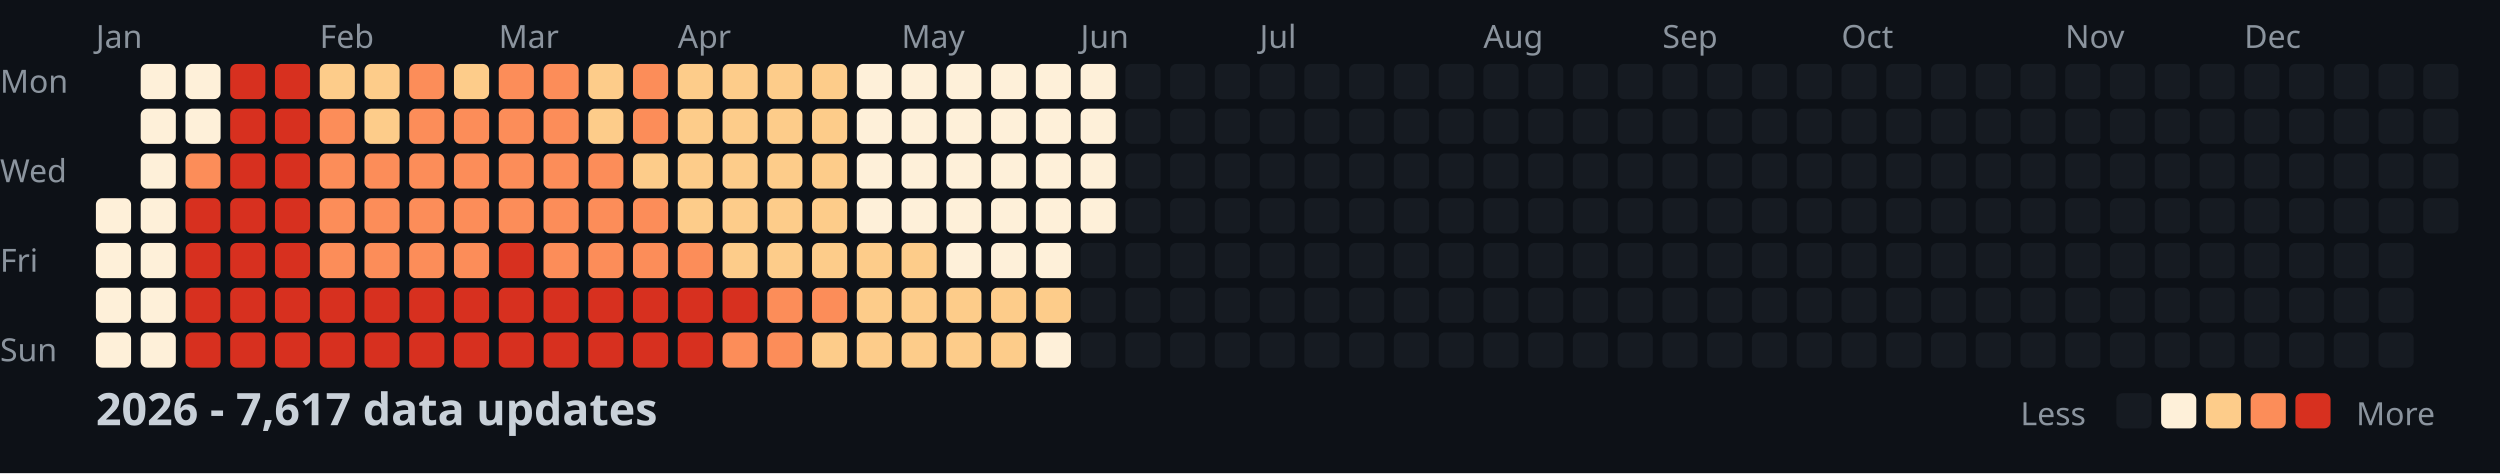
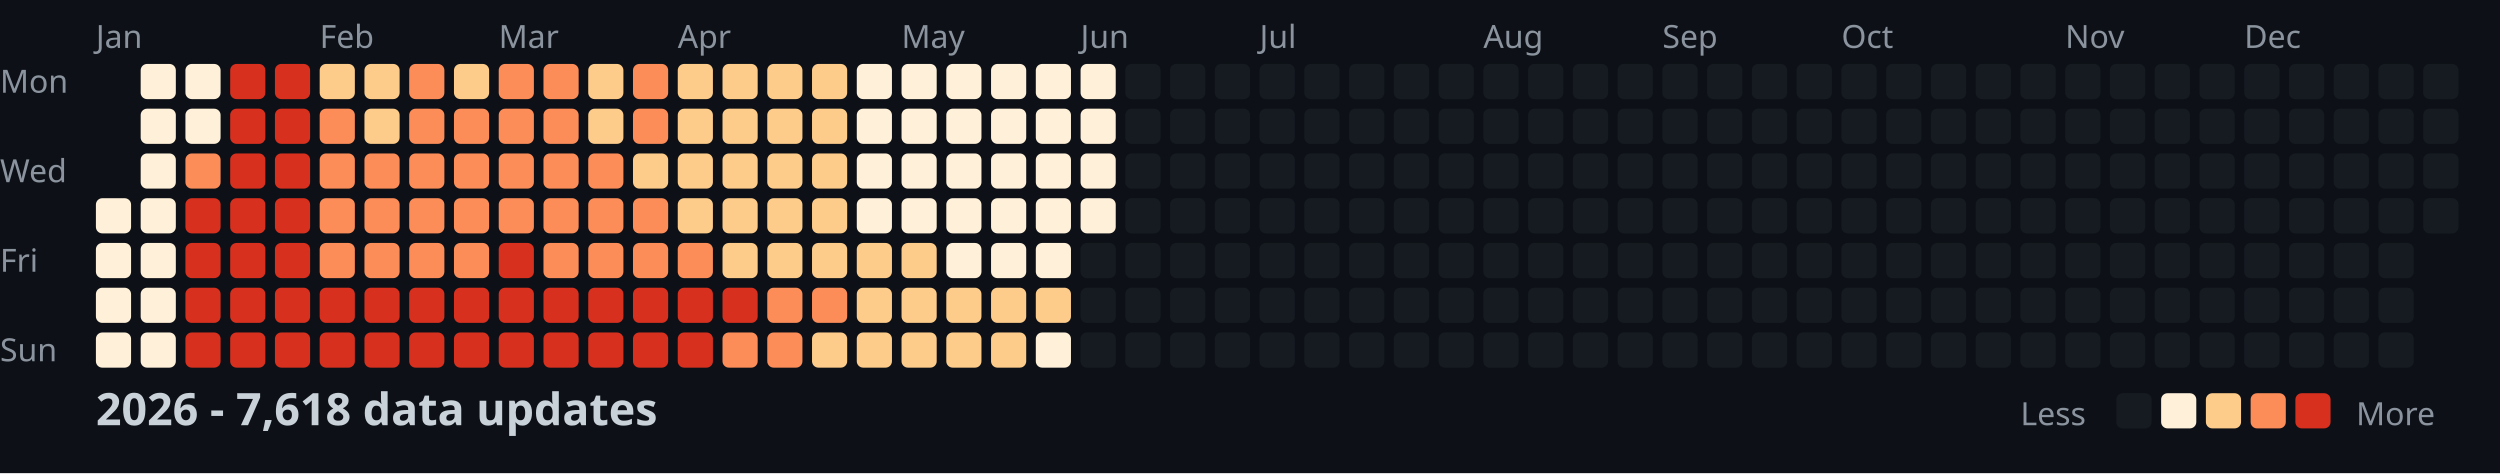
<svg xmlns="http://www.w3.org/2000/svg" width="782" height="148">
  <style>
    .month { font: 10px sans-serif; fill: #8b949e; }
    .day { font: 10px sans-serif; fill: #8b949e; }
    .title { font: bold 14px sans-serif; fill: #c9d1d9; }
    .legend { font: 10px sans-serif; fill: #8b949e; }
  </style>
  <rect width="100%" height="100%" fill="#0d1117" />
  <text x="0" y="29" class="day">Mon</text>
  <text x="0" y="57" class="day">Wed</text>
  <text x="0" y="85" class="day">Fri</text>
  <text x="0" y="113" class="day">Sun</text>
  <text x="30" y="15" class="month">Jan</text>
  <text x="100" y="15" class="month">Feb</text>
  <text x="156" y="15" class="month">Mar</text>
  <text x="212" y="15" class="month">Apr</text>
  <text x="282" y="15" class="month">May</text>
  <text x="338" y="15" class="month">Jun</text>
  <text x="394" y="15" class="month">Jul</text>
  <text x="464" y="15" class="month">Aug</text>
  <text x="520" y="15" class="month">Sep</text>
  <text x="576" y="15" class="month">Oct</text>
  <text x="646" y="15" class="month">Nov</text>
  <text x="702" y="15" class="month">Dec</text>
  <rect x="30" y="62" width="11" height="11" fill="#fef0d9" rx="2" />
  <rect x="30" y="76" width="11" height="11" fill="#fef0d9" rx="2" />
  <rect x="30" y="90" width="11" height="11" fill="#fef0d9" rx="2" />
  <rect x="30" y="104" width="11" height="11" fill="#fef0d9" rx="2" />
  <rect x="44" y="20" width="11" height="11" fill="#fef0d9" rx="2" />
  <rect x="44" y="34" width="11" height="11" fill="#fef0d9" rx="2" />
  <rect x="44" y="48" width="11" height="11" fill="#fef0d9" rx="2" />
  <rect x="44" y="62" width="11" height="11" fill="#fef0d9" rx="2" />
  <rect x="44" y="76" width="11" height="11" fill="#fef0d9" rx="2" />
  <rect x="44" y="90" width="11" height="11" fill="#fef0d9" rx="2" />
  <rect x="44" y="104" width="11" height="11" fill="#fef0d9" rx="2" />
  <rect x="58" y="20" width="11" height="11" fill="#fef0d9" rx="2" />
  <rect x="58" y="34" width="11" height="11" fill="#fef0d9" rx="2" />
  <rect x="58" y="48" width="11" height="11" fill="#fc8d59" rx="2" />
  <rect x="58" y="62" width="11" height="11" fill="#d7301f" rx="2" />
  <rect x="58" y="76" width="11" height="11" fill="#d7301f" rx="2" />
  <rect x="58" y="90" width="11" height="11" fill="#d7301f" rx="2" />
  <rect x="58" y="104" width="11" height="11" fill="#d7301f" rx="2" />
  <rect x="72" y="20" width="11" height="11" fill="#d7301f" rx="2" />
  <rect x="72" y="34" width="11" height="11" fill="#d7301f" rx="2" />
  <rect x="72" y="48" width="11" height="11" fill="#d7301f" rx="2" />
  <rect x="72" y="62" width="11" height="11" fill="#d7301f" rx="2" />
  <rect x="72" y="76" width="11" height="11" fill="#d7301f" rx="2" />
  <rect x="72" y="90" width="11" height="11" fill="#d7301f" rx="2" />
  <rect x="72" y="104" width="11" height="11" fill="#d7301f" rx="2" />
  <rect x="86" y="20" width="11" height="11" fill="#d7301f" rx="2" />
  <rect x="86" y="34" width="11" height="11" fill="#d7301f" rx="2" />
  <rect x="86" y="48" width="11" height="11" fill="#d7301f" rx="2" />
  <rect x="86" y="62" width="11" height="11" fill="#d7301f" rx="2" />
  <rect x="86" y="76" width="11" height="11" fill="#d7301f" rx="2" />
  <rect x="86" y="90" width="11" height="11" fill="#d7301f" rx="2" />
  <rect x="86" y="104" width="11" height="11" fill="#d7301f" rx="2" />
  <rect x="100" y="20" width="11" height="11" fill="#fdcc8a" rx="2" />
  <rect x="100" y="34" width="11" height="11" fill="#fc8d59" rx="2" />
  <rect x="100" y="48" width="11" height="11" fill="#fc8d59" rx="2" />
  <rect x="100" y="62" width="11" height="11" fill="#fc8d59" rx="2" />
  <rect x="100" y="76" width="11" height="11" fill="#fc8d59" rx="2" />
  <rect x="100" y="90" width="11" height="11" fill="#d7301f" rx="2" />
  <rect x="100" y="104" width="11" height="11" fill="#d7301f" rx="2" />
  <rect x="114" y="20" width="11" height="11" fill="#fdcc8a" rx="2" />
  <rect x="114" y="34" width="11" height="11" fill="#fdcc8a" rx="2" />
  <rect x="114" y="48" width="11" height="11" fill="#fc8d59" rx="2" />
  <rect x="114" y="62" width="11" height="11" fill="#fc8d59" rx="2" />
  <rect x="114" y="76" width="11" height="11" fill="#fc8d59" rx="2" />
  <rect x="114" y="90" width="11" height="11" fill="#d7301f" rx="2" />
  <rect x="114" y="104" width="11" height="11" fill="#d7301f" rx="2" />
  <rect x="128" y="20" width="11" height="11" fill="#fc8d59" rx="2" />
  <rect x="128" y="34" width="11" height="11" fill="#fc8d59" rx="2" />
  <rect x="128" y="48" width="11" height="11" fill="#fc8d59" rx="2" />
  <rect x="128" y="62" width="11" height="11" fill="#fc8d59" rx="2" />
  <rect x="128" y="76" width="11" height="11" fill="#fc8d59" rx="2" />
  <rect x="128" y="90" width="11" height="11" fill="#d7301f" rx="2" />
  <rect x="128" y="104" width="11" height="11" fill="#d7301f" rx="2" />
  <rect x="142" y="20" width="11" height="11" fill="#fdcc8a" rx="2" />
  <rect x="142" y="34" width="11" height="11" fill="#fc8d59" rx="2" />
  <rect x="142" y="48" width="11" height="11" fill="#fc8d59" rx="2" />
  <rect x="142" y="62" width="11" height="11" fill="#fc8d59" rx="2" />
  <rect x="142" y="76" width="11" height="11" fill="#fc8d59" rx="2" />
  <rect x="142" y="90" width="11" height="11" fill="#d7301f" rx="2" />
  <rect x="142" y="104" width="11" height="11" fill="#d7301f" rx="2" />
  <rect x="156" y="20" width="11" height="11" fill="#fc8d59" rx="2" />
  <rect x="156" y="34" width="11" height="11" fill="#fc8d59" rx="2" />
  <rect x="156" y="48" width="11" height="11" fill="#fc8d59" rx="2" />
  <rect x="156" y="62" width="11" height="11" fill="#fc8d59" rx="2" />
  <rect x="156" y="76" width="11" height="11" fill="#d7301f" rx="2" />
  <rect x="156" y="90" width="11" height="11" fill="#d7301f" rx="2" />
  <rect x="156" y="104" width="11" height="11" fill="#d7301f" rx="2" />
  <rect x="170" y="20" width="11" height="11" fill="#fc8d59" rx="2" />
  <rect x="170" y="34" width="11" height="11" fill="#fc8d59" rx="2" />
  <rect x="170" y="48" width="11" height="11" fill="#fc8d59" rx="2" />
  <rect x="170" y="62" width="11" height="11" fill="#fc8d59" rx="2" />
  <rect x="170" y="76" width="11" height="11" fill="#fc8d59" rx="2" />
  <rect x="170" y="90" width="11" height="11" fill="#d7301f" rx="2" />
  <rect x="170" y="104" width="11" height="11" fill="#d7301f" rx="2" />
  <rect x="184" y="20" width="11" height="11" fill="#fdcc8a" rx="2" />
  <rect x="184" y="34" width="11" height="11" fill="#fdcc8a" rx="2" />
  <rect x="184" y="48" width="11" height="11" fill="#fc8d59" rx="2" />
  <rect x="184" y="62" width="11" height="11" fill="#fc8d59" rx="2" />
  <rect x="184" y="76" width="11" height="11" fill="#fc8d59" rx="2" />
  <rect x="184" y="90" width="11" height="11" fill="#d7301f" rx="2" />
  <rect x="184" y="104" width="11" height="11" fill="#d7301f" rx="2" />
  <rect x="198" y="20" width="11" height="11" fill="#fc8d59" rx="2" />
  <rect x="198" y="34" width="11" height="11" fill="#fc8d59" rx="2" />
  <rect x="198" y="48" width="11" height="11" fill="#fdcc8a" rx="2" />
  <rect x="198" y="62" width="11" height="11" fill="#fc8d59" rx="2" />
  <rect x="198" y="76" width="11" height="11" fill="#fc8d59" rx="2" />
  <rect x="198" y="90" width="11" height="11" fill="#d7301f" rx="2" />
  <rect x="198" y="104" width="11" height="11" fill="#d7301f" rx="2" />
  <rect x="212" y="20" width="11" height="11" fill="#fdcc8a" rx="2" />
  <rect x="212" y="34" width="11" height="11" fill="#fdcc8a" rx="2" />
  <rect x="212" y="48" width="11" height="11" fill="#fdcc8a" rx="2" />
  <rect x="212" y="62" width="11" height="11" fill="#fdcc8a" rx="2" />
  <rect x="212" y="76" width="11" height="11" fill="#fc8d59" rx="2" />
  <rect x="212" y="90" width="11" height="11" fill="#d7301f" rx="2" />
  <rect x="212" y="104" width="11" height="11" fill="#d7301f" rx="2" />
  <rect x="226" y="20" width="11" height="11" fill="#fdcc8a" rx="2" />
  <rect x="226" y="34" width="11" height="11" fill="#fdcc8a" rx="2" />
  <rect x="226" y="48" width="11" height="11" fill="#fdcc8a" rx="2" />
  <rect x="226" y="62" width="11" height="11" fill="#fdcc8a" rx="2" />
  <rect x="226" y="76" width="11" height="11" fill="#fdcc8a" rx="2" />
  <rect x="226" y="90" width="11" height="11" fill="#d7301f" rx="2" />
  <rect x="226" y="104" width="11" height="11" fill="#fc8d59" rx="2" />
  <rect x="240" y="20" width="11" height="11" fill="#fdcc8a" rx="2" />
  <rect x="240" y="34" width="11" height="11" fill="#fdcc8a" rx="2" />
  <rect x="240" y="48" width="11" height="11" fill="#fdcc8a" rx="2" />
  <rect x="240" y="62" width="11" height="11" fill="#fdcc8a" rx="2" />
  <rect x="240" y="76" width="11" height="11" fill="#fdcc8a" rx="2" />
  <rect x="240" y="90" width="11" height="11" fill="#fc8d59" rx="2" />
  <rect x="240" y="104" width="11" height="11" fill="#fc8d59" rx="2" />
  <rect x="254" y="20" width="11" height="11" fill="#fdcc8a" rx="2" />
  <rect x="254" y="34" width="11" height="11" fill="#fdcc8a" rx="2" />
  <rect x="254" y="48" width="11" height="11" fill="#fdcc8a" rx="2" />
  <rect x="254" y="62" width="11" height="11" fill="#fdcc8a" rx="2" />
  <rect x="254" y="76" width="11" height="11" fill="#fdcc8a" rx="2" />
  <rect x="254" y="90" width="11" height="11" fill="#fc8d59" rx="2" />
  <rect x="254" y="104" width="11" height="11" fill="#fdcc8a" rx="2" />
  <rect x="268" y="20" width="11" height="11" fill="#fef0d9" rx="2" />
  <rect x="268" y="34" width="11" height="11" fill="#fef0d9" rx="2" />
  <rect x="268" y="48" width="11" height="11" fill="#fef0d9" rx="2" />
  <rect x="268" y="62" width="11" height="11" fill="#fef0d9" rx="2" />
  <rect x="268" y="76" width="11" height="11" fill="#fdcc8a" rx="2" />
  <rect x="268" y="90" width="11" height="11" fill="#fdcc8a" rx="2" />
  <rect x="268" y="104" width="11" height="11" fill="#fdcc8a" rx="2" />
  <rect x="282" y="20" width="11" height="11" fill="#fef0d9" rx="2" />
  <rect x="282" y="34" width="11" height="11" fill="#fef0d9" rx="2" />
  <rect x="282" y="48" width="11" height="11" fill="#fef0d9" rx="2" />
  <rect x="282" y="62" width="11" height="11" fill="#fef0d9" rx="2" />
  <rect x="282" y="76" width="11" height="11" fill="#fdcc8a" rx="2" />
  <rect x="282" y="90" width="11" height="11" fill="#fdcc8a" rx="2" />
  <rect x="282" y="104" width="11" height="11" fill="#fdcc8a" rx="2" />
  <rect x="296" y="20" width="11" height="11" fill="#fef0d9" rx="2" />
  <rect x="296" y="34" width="11" height="11" fill="#fef0d9" rx="2" />
  <rect x="296" y="48" width="11" height="11" fill="#fef0d9" rx="2" />
  <rect x="296" y="62" width="11" height="11" fill="#fef0d9" rx="2" />
  <rect x="296" y="76" width="11" height="11" fill="#fef0d9" rx="2" />
  <rect x="296" y="90" width="11" height="11" fill="#fdcc8a" rx="2" />
  <rect x="296" y="104" width="11" height="11" fill="#fdcc8a" rx="2" />
  <rect x="310" y="20" width="11" height="11" fill="#fef0d9" rx="2" />
  <rect x="310" y="34" width="11" height="11" fill="#fef0d9" rx="2" />
  <rect x="310" y="48" width="11" height="11" fill="#fef0d9" rx="2" />
  <rect x="310" y="62" width="11" height="11" fill="#fef0d9" rx="2" />
  <rect x="310" y="76" width="11" height="11" fill="#fef0d9" rx="2" />
  <rect x="310" y="90" width="11" height="11" fill="#fdcc8a" rx="2" />
  <rect x="310" y="104" width="11" height="11" fill="#fdcc8a" rx="2" />
  <rect x="324" y="20" width="11" height="11" fill="#fef0d9" rx="2" />
  <rect x="324" y="34" width="11" height="11" fill="#fef0d9" rx="2" />
  <rect x="324" y="48" width="11" height="11" fill="#fef0d9" rx="2" />
  <rect x="324" y="62" width="11" height="11" fill="#fef0d9" rx="2" />
  <rect x="324" y="76" width="11" height="11" fill="#fef0d9" rx="2" />
  <rect x="324" y="90" width="11" height="11" fill="#fdcc8a" rx="2" />
  <rect x="324" y="104" width="11" height="11" fill="#fef0d9" rx="2" />
  <rect x="338" y="20" width="11" height="11" fill="#fef0d9" rx="2" />
  <rect x="338" y="34" width="11" height="11" fill="#fef0d9" rx="2" />
  <rect x="338" y="48" width="11" height="11" fill="#fef0d9" rx="2" />
  <rect x="338" y="62" width="11" height="11" fill="#fef0d9" rx="2" />
  <rect x="338" y="76" width="11" height="11" fill="#161b22" rx="2" />
  <rect x="338" y="90" width="11" height="11" fill="#161b22" rx="2" />
  <rect x="338" y="104" width="11" height="11" fill="#161b22" rx="2" />
  <rect x="352" y="20" width="11" height="11" fill="#161b22" rx="2" />
  <rect x="352" y="34" width="11" height="11" fill="#161b22" rx="2" />
  <rect x="352" y="48" width="11" height="11" fill="#161b22" rx="2" />
  <rect x="352" y="62" width="11" height="11" fill="#161b22" rx="2" />
  <rect x="352" y="76" width="11" height="11" fill="#161b22" rx="2" />
  <rect x="352" y="90" width="11" height="11" fill="#161b22" rx="2" />
  <rect x="352" y="104" width="11" height="11" fill="#161b22" rx="2" />
  <rect x="366" y="20" width="11" height="11" fill="#161b22" rx="2" />
  <rect x="366" y="34" width="11" height="11" fill="#161b22" rx="2" />
  <rect x="366" y="48" width="11" height="11" fill="#161b22" rx="2" />
  <rect x="366" y="62" width="11" height="11" fill="#161b22" rx="2" />
  <rect x="366" y="76" width="11" height="11" fill="#161b22" rx="2" />
  <rect x="366" y="90" width="11" height="11" fill="#161b22" rx="2" />
  <rect x="366" y="104" width="11" height="11" fill="#161b22" rx="2" />
  <rect x="380" y="20" width="11" height="11" fill="#161b22" rx="2" />
  <rect x="380" y="34" width="11" height="11" fill="#161b22" rx="2" />
  <rect x="380" y="48" width="11" height="11" fill="#161b22" rx="2" />
  <rect x="380" y="62" width="11" height="11" fill="#161b22" rx="2" />
  <rect x="380" y="76" width="11" height="11" fill="#161b22" rx="2" />
  <rect x="380" y="90" width="11" height="11" fill="#161b22" rx="2" />
  <rect x="380" y="104" width="11" height="11" fill="#161b22" rx="2" />
  <rect x="394" y="20" width="11" height="11" fill="#161b22" rx="2" />
  <rect x="394" y="34" width="11" height="11" fill="#161b22" rx="2" />
  <rect x="394" y="48" width="11" height="11" fill="#161b22" rx="2" />
  <rect x="394" y="62" width="11" height="11" fill="#161b22" rx="2" />
  <rect x="394" y="76" width="11" height="11" fill="#161b22" rx="2" />
  <rect x="394" y="90" width="11" height="11" fill="#161b22" rx="2" />
  <rect x="394" y="104" width="11" height="11" fill="#161b22" rx="2" />
  <rect x="408" y="20" width="11" height="11" fill="#161b22" rx="2" />
  <rect x="408" y="34" width="11" height="11" fill="#161b22" rx="2" />
  <rect x="408" y="48" width="11" height="11" fill="#161b22" rx="2" />
  <rect x="408" y="62" width="11" height="11" fill="#161b22" rx="2" />
  <rect x="408" y="76" width="11" height="11" fill="#161b22" rx="2" />
  <rect x="408" y="90" width="11" height="11" fill="#161b22" rx="2" />
  <rect x="408" y="104" width="11" height="11" fill="#161b22" rx="2" />
  <rect x="422" y="20" width="11" height="11" fill="#161b22" rx="2" />
  <rect x="422" y="34" width="11" height="11" fill="#161b22" rx="2" />
  <rect x="422" y="48" width="11" height="11" fill="#161b22" rx="2" />
  <rect x="422" y="62" width="11" height="11" fill="#161b22" rx="2" />
  <rect x="422" y="76" width="11" height="11" fill="#161b22" rx="2" />
  <rect x="422" y="90" width="11" height="11" fill="#161b22" rx="2" />
  <rect x="422" y="104" width="11" height="11" fill="#161b22" rx="2" />
  <rect x="436" y="20" width="11" height="11" fill="#161b22" rx="2" />
  <rect x="436" y="34" width="11" height="11" fill="#161b22" rx="2" />
  <rect x="436" y="48" width="11" height="11" fill="#161b22" rx="2" />
  <rect x="436" y="62" width="11" height="11" fill="#161b22" rx="2" />
  <rect x="436" y="76" width="11" height="11" fill="#161b22" rx="2" />
  <rect x="436" y="90" width="11" height="11" fill="#161b22" rx="2" />
  <rect x="436" y="104" width="11" height="11" fill="#161b22" rx="2" />
  <rect x="450" y="20" width="11" height="11" fill="#161b22" rx="2" />
  <rect x="450" y="34" width="11" height="11" fill="#161b22" rx="2" />
  <rect x="450" y="48" width="11" height="11" fill="#161b22" rx="2" />
  <rect x="450" y="62" width="11" height="11" fill="#161b22" rx="2" />
  <rect x="450" y="76" width="11" height="11" fill="#161b22" rx="2" />
  <rect x="450" y="90" width="11" height="11" fill="#161b22" rx="2" />
  <rect x="450" y="104" width="11" height="11" fill="#161b22" rx="2" />
  <rect x="464" y="20" width="11" height="11" fill="#161b22" rx="2" />
  <rect x="464" y="34" width="11" height="11" fill="#161b22" rx="2" />
  <rect x="464" y="48" width="11" height="11" fill="#161b22" rx="2" />
  <rect x="464" y="62" width="11" height="11" fill="#161b22" rx="2" />
  <rect x="464" y="76" width="11" height="11" fill="#161b22" rx="2" />
  <rect x="464" y="90" width="11" height="11" fill="#161b22" rx="2" />
  <rect x="464" y="104" width="11" height="11" fill="#161b22" rx="2" />
  <rect x="478" y="20" width="11" height="11" fill="#161b22" rx="2" />
  <rect x="478" y="34" width="11" height="11" fill="#161b22" rx="2" />
  <rect x="478" y="48" width="11" height="11" fill="#161b22" rx="2" />
  <rect x="478" y="62" width="11" height="11" fill="#161b22" rx="2" />
  <rect x="478" y="76" width="11" height="11" fill="#161b22" rx="2" />
  <rect x="478" y="90" width="11" height="11" fill="#161b22" rx="2" />
  <rect x="478" y="104" width="11" height="11" fill="#161b22" rx="2" />
  <rect x="492" y="20" width="11" height="11" fill="#161b22" rx="2" />
  <rect x="492" y="34" width="11" height="11" fill="#161b22" rx="2" />
  <rect x="492" y="48" width="11" height="11" fill="#161b22" rx="2" />
  <rect x="492" y="62" width="11" height="11" fill="#161b22" rx="2" />
  <rect x="492" y="76" width="11" height="11" fill="#161b22" rx="2" />
  <rect x="492" y="90" width="11" height="11" fill="#161b22" rx="2" />
  <rect x="492" y="104" width="11" height="11" fill="#161b22" rx="2" />
  <rect x="506" y="20" width="11" height="11" fill="#161b22" rx="2" />
  <rect x="506" y="34" width="11" height="11" fill="#161b22" rx="2" />
  <rect x="506" y="48" width="11" height="11" fill="#161b22" rx="2" />
  <rect x="506" y="62" width="11" height="11" fill="#161b22" rx="2" />
  <rect x="506" y="76" width="11" height="11" fill="#161b22" rx="2" />
  <rect x="506" y="90" width="11" height="11" fill="#161b22" rx="2" />
  <rect x="506" y="104" width="11" height="11" fill="#161b22" rx="2" />
  <rect x="520" y="20" width="11" height="11" fill="#161b22" rx="2" />
  <rect x="520" y="34" width="11" height="11" fill="#161b22" rx="2" />
  <rect x="520" y="48" width="11" height="11" fill="#161b22" rx="2" />
  <rect x="520" y="62" width="11" height="11" fill="#161b22" rx="2" />
  <rect x="520" y="76" width="11" height="11" fill="#161b22" rx="2" />
  <rect x="520" y="90" width="11" height="11" fill="#161b22" rx="2" />
  <rect x="520" y="104" width="11" height="11" fill="#161b22" rx="2" />
  <rect x="534" y="20" width="11" height="11" fill="#161b22" rx="2" />
  <rect x="534" y="34" width="11" height="11" fill="#161b22" rx="2" />
  <rect x="534" y="48" width="11" height="11" fill="#161b22" rx="2" />
  <rect x="534" y="62" width="11" height="11" fill="#161b22" rx="2" />
  <rect x="534" y="76" width="11" height="11" fill="#161b22" rx="2" />
  <rect x="534" y="90" width="11" height="11" fill="#161b22" rx="2" />
  <rect x="534" y="104" width="11" height="11" fill="#161b22" rx="2" />
  <rect x="548" y="20" width="11" height="11" fill="#161b22" rx="2" />
  <rect x="548" y="34" width="11" height="11" fill="#161b22" rx="2" />
  <rect x="548" y="48" width="11" height="11" fill="#161b22" rx="2" />
  <rect x="548" y="62" width="11" height="11" fill="#161b22" rx="2" />
  <rect x="548" y="76" width="11" height="11" fill="#161b22" rx="2" />
  <rect x="548" y="90" width="11" height="11" fill="#161b22" rx="2" />
  <rect x="548" y="104" width="11" height="11" fill="#161b22" rx="2" />
  <rect x="562" y="20" width="11" height="11" fill="#161b22" rx="2" />
  <rect x="562" y="34" width="11" height="11" fill="#161b22" rx="2" />
  <rect x="562" y="48" width="11" height="11" fill="#161b22" rx="2" />
  <rect x="562" y="62" width="11" height="11" fill="#161b22" rx="2" />
  <rect x="562" y="76" width="11" height="11" fill="#161b22" rx="2" />
  <rect x="562" y="90" width="11" height="11" fill="#161b22" rx="2" />
  <rect x="562" y="104" width="11" height="11" fill="#161b22" rx="2" />
  <rect x="576" y="20" width="11" height="11" fill="#161b22" rx="2" />
  <rect x="576" y="34" width="11" height="11" fill="#161b22" rx="2" />
  <rect x="576" y="48" width="11" height="11" fill="#161b22" rx="2" />
  <rect x="576" y="62" width="11" height="11" fill="#161b22" rx="2" />
  <rect x="576" y="76" width="11" height="11" fill="#161b22" rx="2" />
  <rect x="576" y="90" width="11" height="11" fill="#161b22" rx="2" />
  <rect x="576" y="104" width="11" height="11" fill="#161b22" rx="2" />
  <rect x="590" y="20" width="11" height="11" fill="#161b22" rx="2" />
  <rect x="590" y="34" width="11" height="11" fill="#161b22" rx="2" />
  <rect x="590" y="48" width="11" height="11" fill="#161b22" rx="2" />
  <rect x="590" y="62" width="11" height="11" fill="#161b22" rx="2" />
  <rect x="590" y="76" width="11" height="11" fill="#161b22" rx="2" />
  <rect x="590" y="90" width="11" height="11" fill="#161b22" rx="2" />
  <rect x="590" y="104" width="11" height="11" fill="#161b22" rx="2" />
  <rect x="604" y="20" width="11" height="11" fill="#161b22" rx="2" />
  <rect x="604" y="34" width="11" height="11" fill="#161b22" rx="2" />
  <rect x="604" y="48" width="11" height="11" fill="#161b22" rx="2" />
  <rect x="604" y="62" width="11" height="11" fill="#161b22" rx="2" />
  <rect x="604" y="76" width="11" height="11" fill="#161b22" rx="2" />
  <rect x="604" y="90" width="11" height="11" fill="#161b22" rx="2" />
  <rect x="604" y="104" width="11" height="11" fill="#161b22" rx="2" />
  <rect x="618" y="20" width="11" height="11" fill="#161b22" rx="2" />
  <rect x="618" y="34" width="11" height="11" fill="#161b22" rx="2" />
  <rect x="618" y="48" width="11" height="11" fill="#161b22" rx="2" />
  <rect x="618" y="62" width="11" height="11" fill="#161b22" rx="2" />
  <rect x="618" y="76" width="11" height="11" fill="#161b22" rx="2" />
  <rect x="618" y="90" width="11" height="11" fill="#161b22" rx="2" />
  <rect x="618" y="104" width="11" height="11" fill="#161b22" rx="2" />
  <rect x="632" y="20" width="11" height="11" fill="#161b22" rx="2" />
  <rect x="632" y="34" width="11" height="11" fill="#161b22" rx="2" />
  <rect x="632" y="48" width="11" height="11" fill="#161b22" rx="2" />
  <rect x="632" y="62" width="11" height="11" fill="#161b22" rx="2" />
  <rect x="632" y="76" width="11" height="11" fill="#161b22" rx="2" />
  <rect x="632" y="90" width="11" height="11" fill="#161b22" rx="2" />
  <rect x="632" y="104" width="11" height="11" fill="#161b22" rx="2" />
  <rect x="646" y="20" width="11" height="11" fill="#161b22" rx="2" />
  <rect x="646" y="34" width="11" height="11" fill="#161b22" rx="2" />
  <rect x="646" y="48" width="11" height="11" fill="#161b22" rx="2" />
  <rect x="646" y="62" width="11" height="11" fill="#161b22" rx="2" />
  <rect x="646" y="76" width="11" height="11" fill="#161b22" rx="2" />
  <rect x="646" y="90" width="11" height="11" fill="#161b22" rx="2" />
  <rect x="646" y="104" width="11" height="11" fill="#161b22" rx="2" />
  <rect x="660" y="20" width="11" height="11" fill="#161b22" rx="2" />
  <rect x="660" y="34" width="11" height="11" fill="#161b22" rx="2" />
  <rect x="660" y="48" width="11" height="11" fill="#161b22" rx="2" />
  <rect x="660" y="62" width="11" height="11" fill="#161b22" rx="2" />
  <rect x="660" y="76" width="11" height="11" fill="#161b22" rx="2" />
  <rect x="660" y="90" width="11" height="11" fill="#161b22" rx="2" />
  <rect x="660" y="104" width="11" height="11" fill="#161b22" rx="2" />
  <rect x="674" y="20" width="11" height="11" fill="#161b22" rx="2" />
  <rect x="674" y="34" width="11" height="11" fill="#161b22" rx="2" />
  <rect x="674" y="48" width="11" height="11" fill="#161b22" rx="2" />
  <rect x="674" y="62" width="11" height="11" fill="#161b22" rx="2" />
  <rect x="674" y="76" width="11" height="11" fill="#161b22" rx="2" />
  <rect x="674" y="90" width="11" height="11" fill="#161b22" rx="2" />
  <rect x="674" y="104" width="11" height="11" fill="#161b22" rx="2" />
  <rect x="688" y="20" width="11" height="11" fill="#161b22" rx="2" />
  <rect x="688" y="34" width="11" height="11" fill="#161b22" rx="2" />
  <rect x="688" y="48" width="11" height="11" fill="#161b22" rx="2" />
  <rect x="688" y="62" width="11" height="11" fill="#161b22" rx="2" />
  <rect x="688" y="76" width="11" height="11" fill="#161b22" rx="2" />
  <rect x="688" y="90" width="11" height="11" fill="#161b22" rx="2" />
  <rect x="688" y="104" width="11" height="11" fill="#161b22" rx="2" />
  <rect x="702" y="20" width="11" height="11" fill="#161b22" rx="2" />
  <rect x="702" y="34" width="11" height="11" fill="#161b22" rx="2" />
  <rect x="702" y="48" width="11" height="11" fill="#161b22" rx="2" />
  <rect x="702" y="62" width="11" height="11" fill="#161b22" rx="2" />
  <rect x="702" y="76" width="11" height="11" fill="#161b22" rx="2" />
  <rect x="702" y="90" width="11" height="11" fill="#161b22" rx="2" />
  <rect x="702" y="104" width="11" height="11" fill="#161b22" rx="2" />
  <rect x="716" y="20" width="11" height="11" fill="#161b22" rx="2" />
  <rect x="716" y="34" width="11" height="11" fill="#161b22" rx="2" />
  <rect x="716" y="48" width="11" height="11" fill="#161b22" rx="2" />
  <rect x="716" y="62" width="11" height="11" fill="#161b22" rx="2" />
  <rect x="716" y="76" width="11" height="11" fill="#161b22" rx="2" />
  <rect x="716" y="90" width="11" height="11" fill="#161b22" rx="2" />
  <rect x="716" y="104" width="11" height="11" fill="#161b22" rx="2" />
  <rect x="730" y="20" width="11" height="11" fill="#161b22" rx="2" />
  <rect x="730" y="34" width="11" height="11" fill="#161b22" rx="2" />
  <rect x="730" y="48" width="11" height="11" fill="#161b22" rx="2" />
  <rect x="730" y="62" width="11" height="11" fill="#161b22" rx="2" />
  <rect x="730" y="76" width="11" height="11" fill="#161b22" rx="2" />
  <rect x="730" y="90" width="11" height="11" fill="#161b22" rx="2" />
  <rect x="730" y="104" width="11" height="11" fill="#161b22" rx="2" />
  <rect x="744" y="20" width="11" height="11" fill="#161b22" rx="2" />
  <rect x="744" y="34" width="11" height="11" fill="#161b22" rx="2" />
  <rect x="744" y="48" width="11" height="11" fill="#161b22" rx="2" />
  <rect x="744" y="62" width="11" height="11" fill="#161b22" rx="2" />
  <rect x="744" y="76" width="11" height="11" fill="#161b22" rx="2" />
  <rect x="744" y="90" width="11" height="11" fill="#161b22" rx="2" />
  <rect x="744" y="104" width="11" height="11" fill="#161b22" rx="2" />
  <rect x="758" y="20" width="11" height="11" fill="#161b22" rx="2" />
  <rect x="758" y="34" width="11" height="11" fill="#161b22" rx="2" />
  <rect x="758" y="48" width="11" height="11" fill="#161b22" rx="2" />
  <rect x="758" y="62" width="11" height="11" fill="#161b22" rx="2" />
-   <text x="30" y="133" class="title">2026 - 7,617 data updates</text>
+   <text x="30" y="133" class="title">2026 - 7,618 data updates</text>
  <text x="632" y="133" class="legend">Less</text>
  <rect x="662" y="123" width="11" height="11" fill="#161b22" rx="2" />
  <rect x="676" y="123" width="11" height="11" fill="#fef0d9" rx="2" />
  <rect x="690" y="123" width="11" height="11" fill="#fdcc8a" rx="2" />
  <rect x="704" y="123" width="11" height="11" fill="#fc8d59" rx="2" />
  <rect x="718" y="123" width="11" height="11" fill="#d7301f" rx="2" />
  <text x="737" y="133" class="legend">More</text>
</svg>
